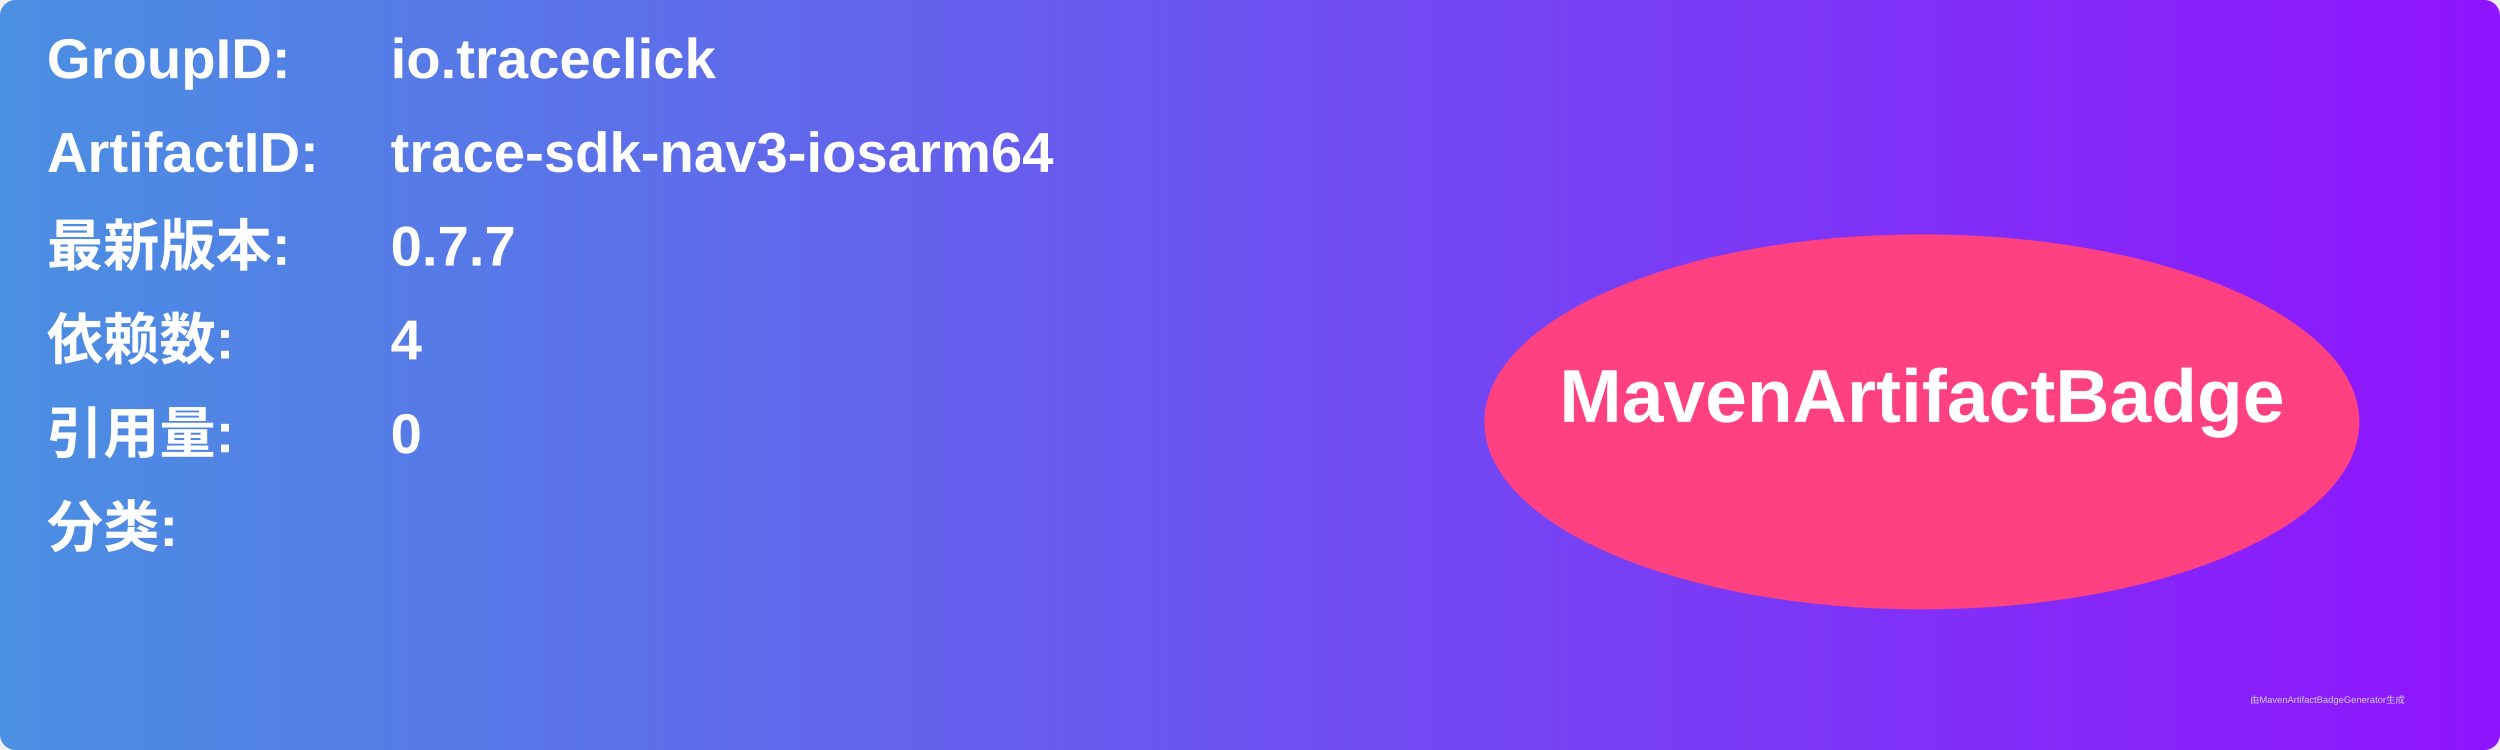
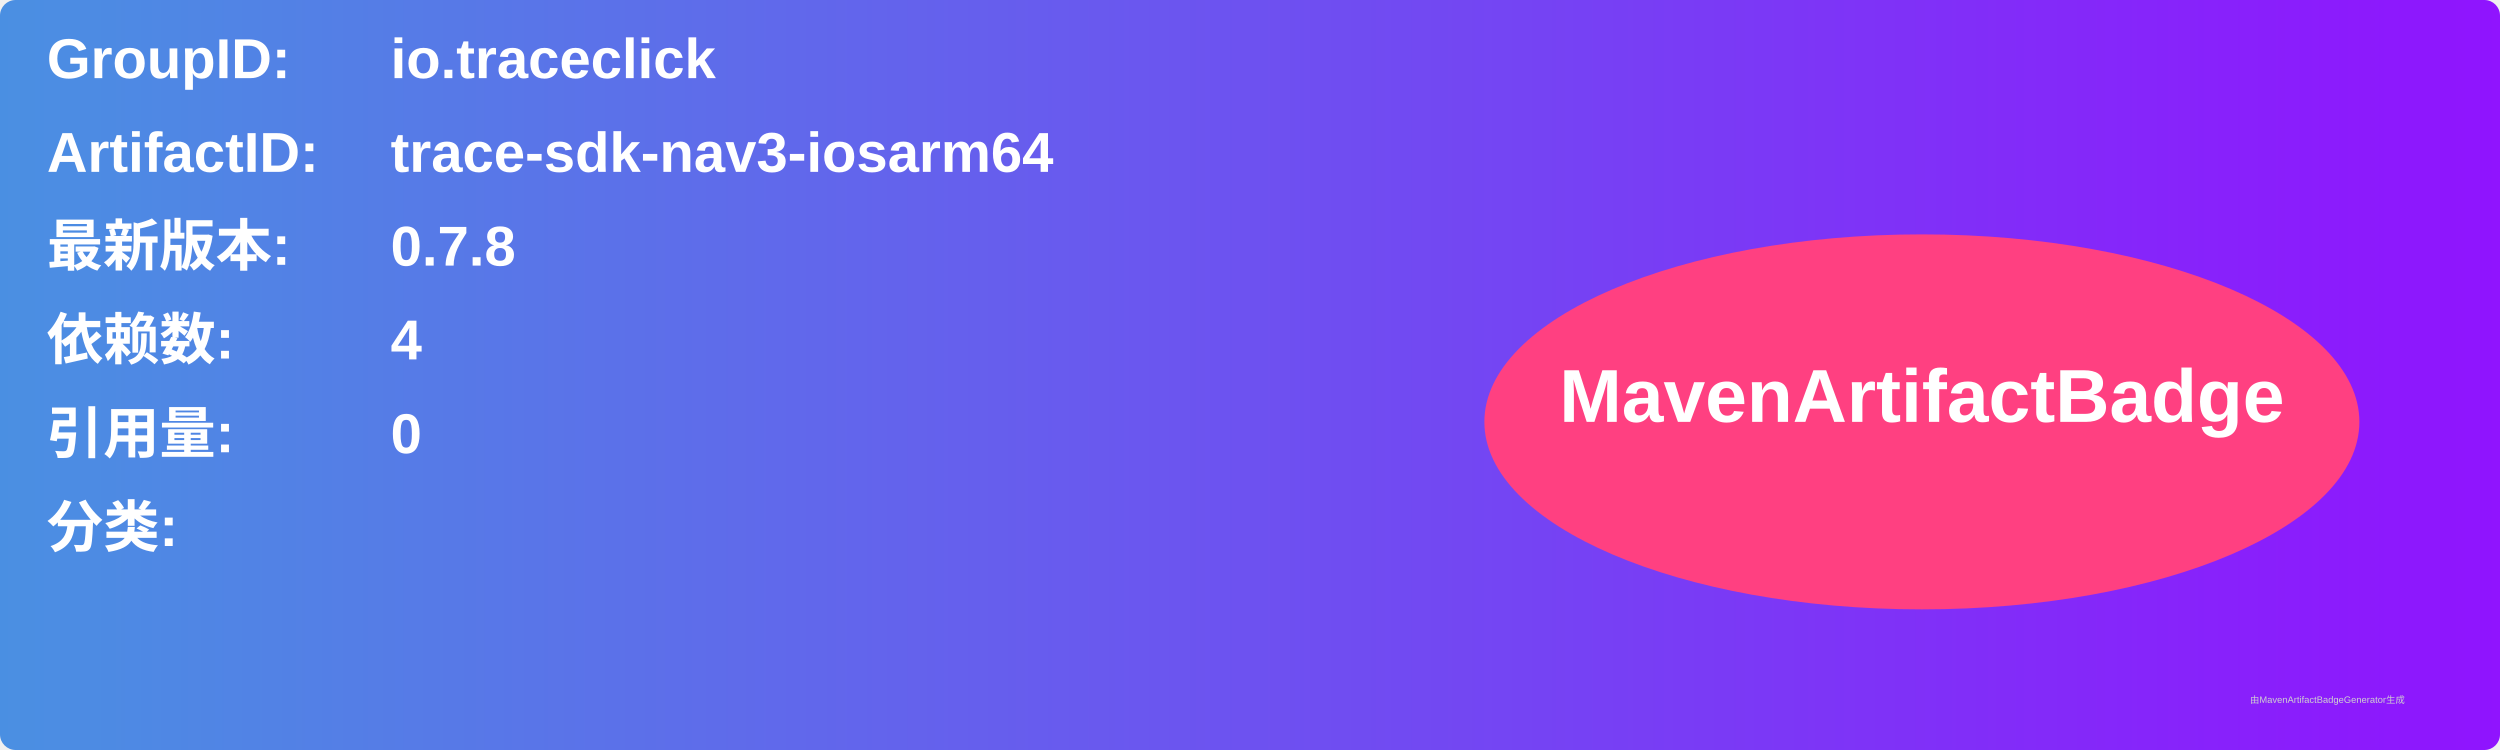
<svg xmlns="http://www.w3.org/2000/svg" width="800" height="240" viewBox="0 0 800 240">
  <linearGradient id="grad" x1="0%" y1="0%" x2="100%" y2="0%">
    <stop offset="0%" stop-color="#4a90e2" />
    <stop offset="100%" stop-color="#9013fe" />
  </linearGradient>
  <rect width="100%" height="100%" rx="5" ry="5" fill="url(#grad)" />
  <g transform="translate(15, 15)">
    <text x="0" y="10" font-family="Arial" font-size="18" fill="white" font-weight="bold" width="260">GroupID:</text>
    <text x="110" y="10" font-family="Arial" font-size="18" fill="white" font-weight="bold" width="460">io.traceclick</text>
    <text x="0" y="40" font-family="Arial" font-size="18" fill="white" font-weight="bold" width="260">ArtifactID:</text>
    <text x="110" y="40" font-family="Arial" font-size="18" fill="white" font-weight="bold" width="460">trace-sdk-nav3-iosarm64</text>
    <text x="0" y="70" font-family="Arial" font-size="18" fill="white" font-weight="bold">最新版本:</text>
    <text x="110" y="70" font-family="Arial" font-size="18" fill="white" font-weight="bold">
-       <tspan font-weight="bold">0.7.7</tspan>
+       <tspan font-weight="bold">0.7.8</tspan>
    </text>
    <text x="0" y="100" font-family="Arial" font-size="18" fill="white" font-weight="bold">依赖数: </text>
    <text x="110" y="100" font-family="Arial" font-size="18" fill="white">
      <tspan font-weight="bold">4</tspan>
    </text>
    <text x="0" y="130" font-family="Arial" font-size="18" fill="white" font-weight="bold">引用量: </text>
    <text x="110" y="130" font-family="Arial" font-size="18" fill="white">
      <tspan font-weight="bold">0</tspan>
    </text>
    <text x="0" y="160" font-family="Arial" font-size="18" fill="white" font-weight="bold">分类:</text>
    <text x="10" y="190" font-family="Arial" font-size="10" fill="white">
      <tspan font-weight="bold" />
    </text>
    <ellipse cx="600" cy="120" rx="140" ry="60" fill="#ff4081" />
    <text x="600" y="120" text-anchor="middle" font-family="Arial" font-size="24" fill="white" font-weight="bold">MavenArtifactBadge</text>
  </g>
  <text x="720" y="225" font-family="Arial" font-size="3" fill="#d0d0d0">由MavenArtifactBadgeGenerator生成</text>
</svg>
